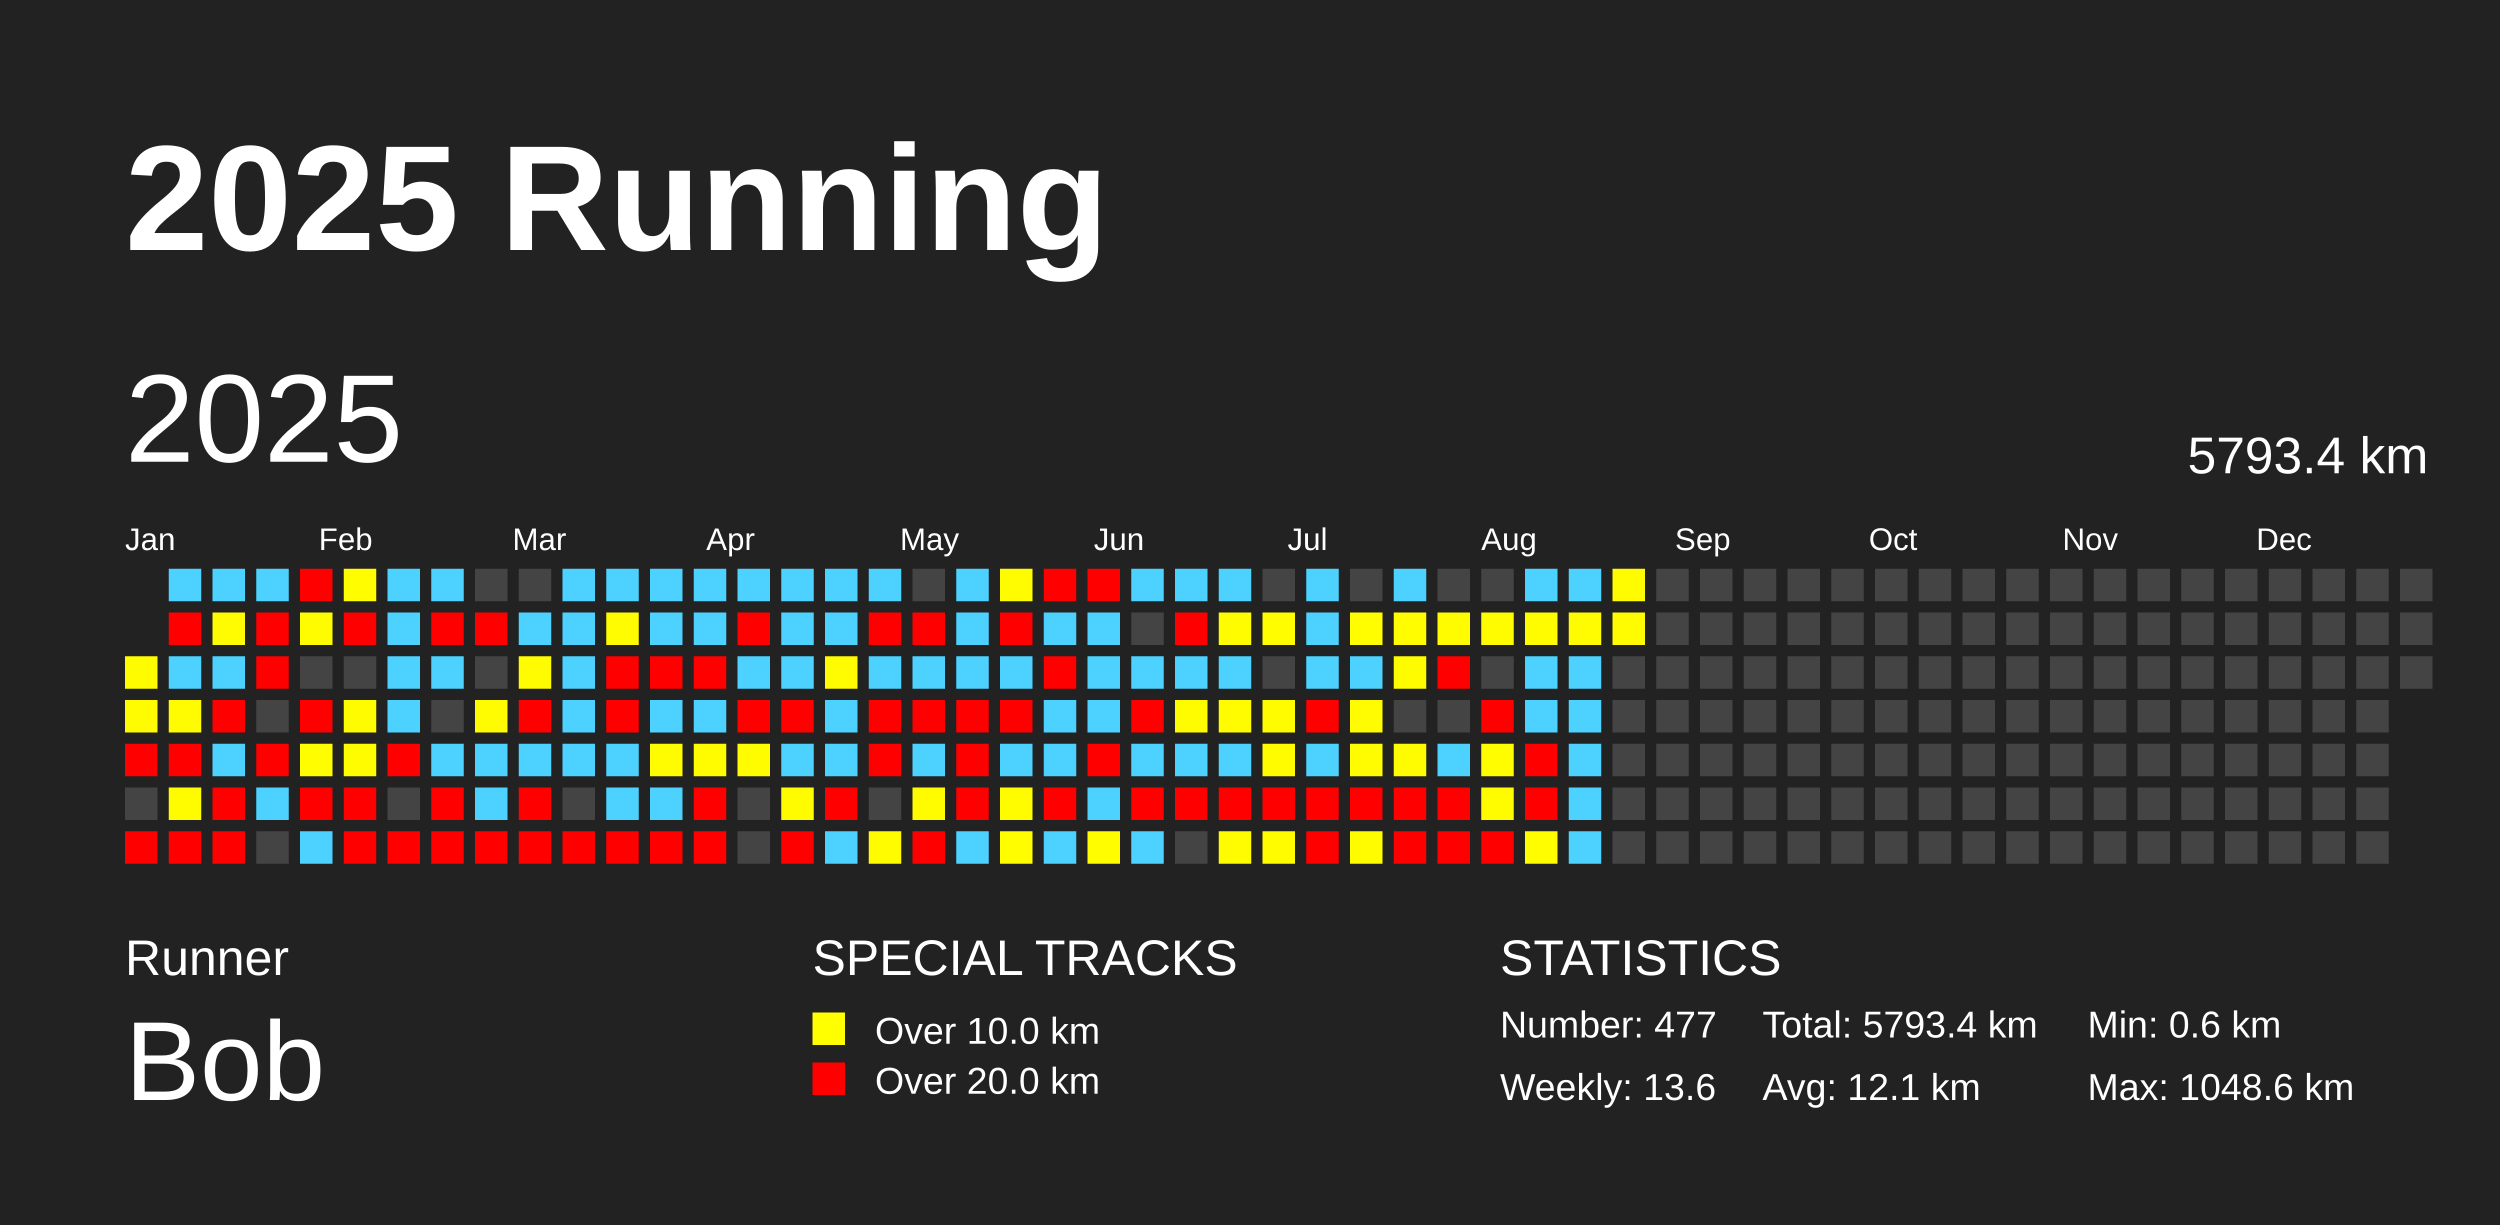
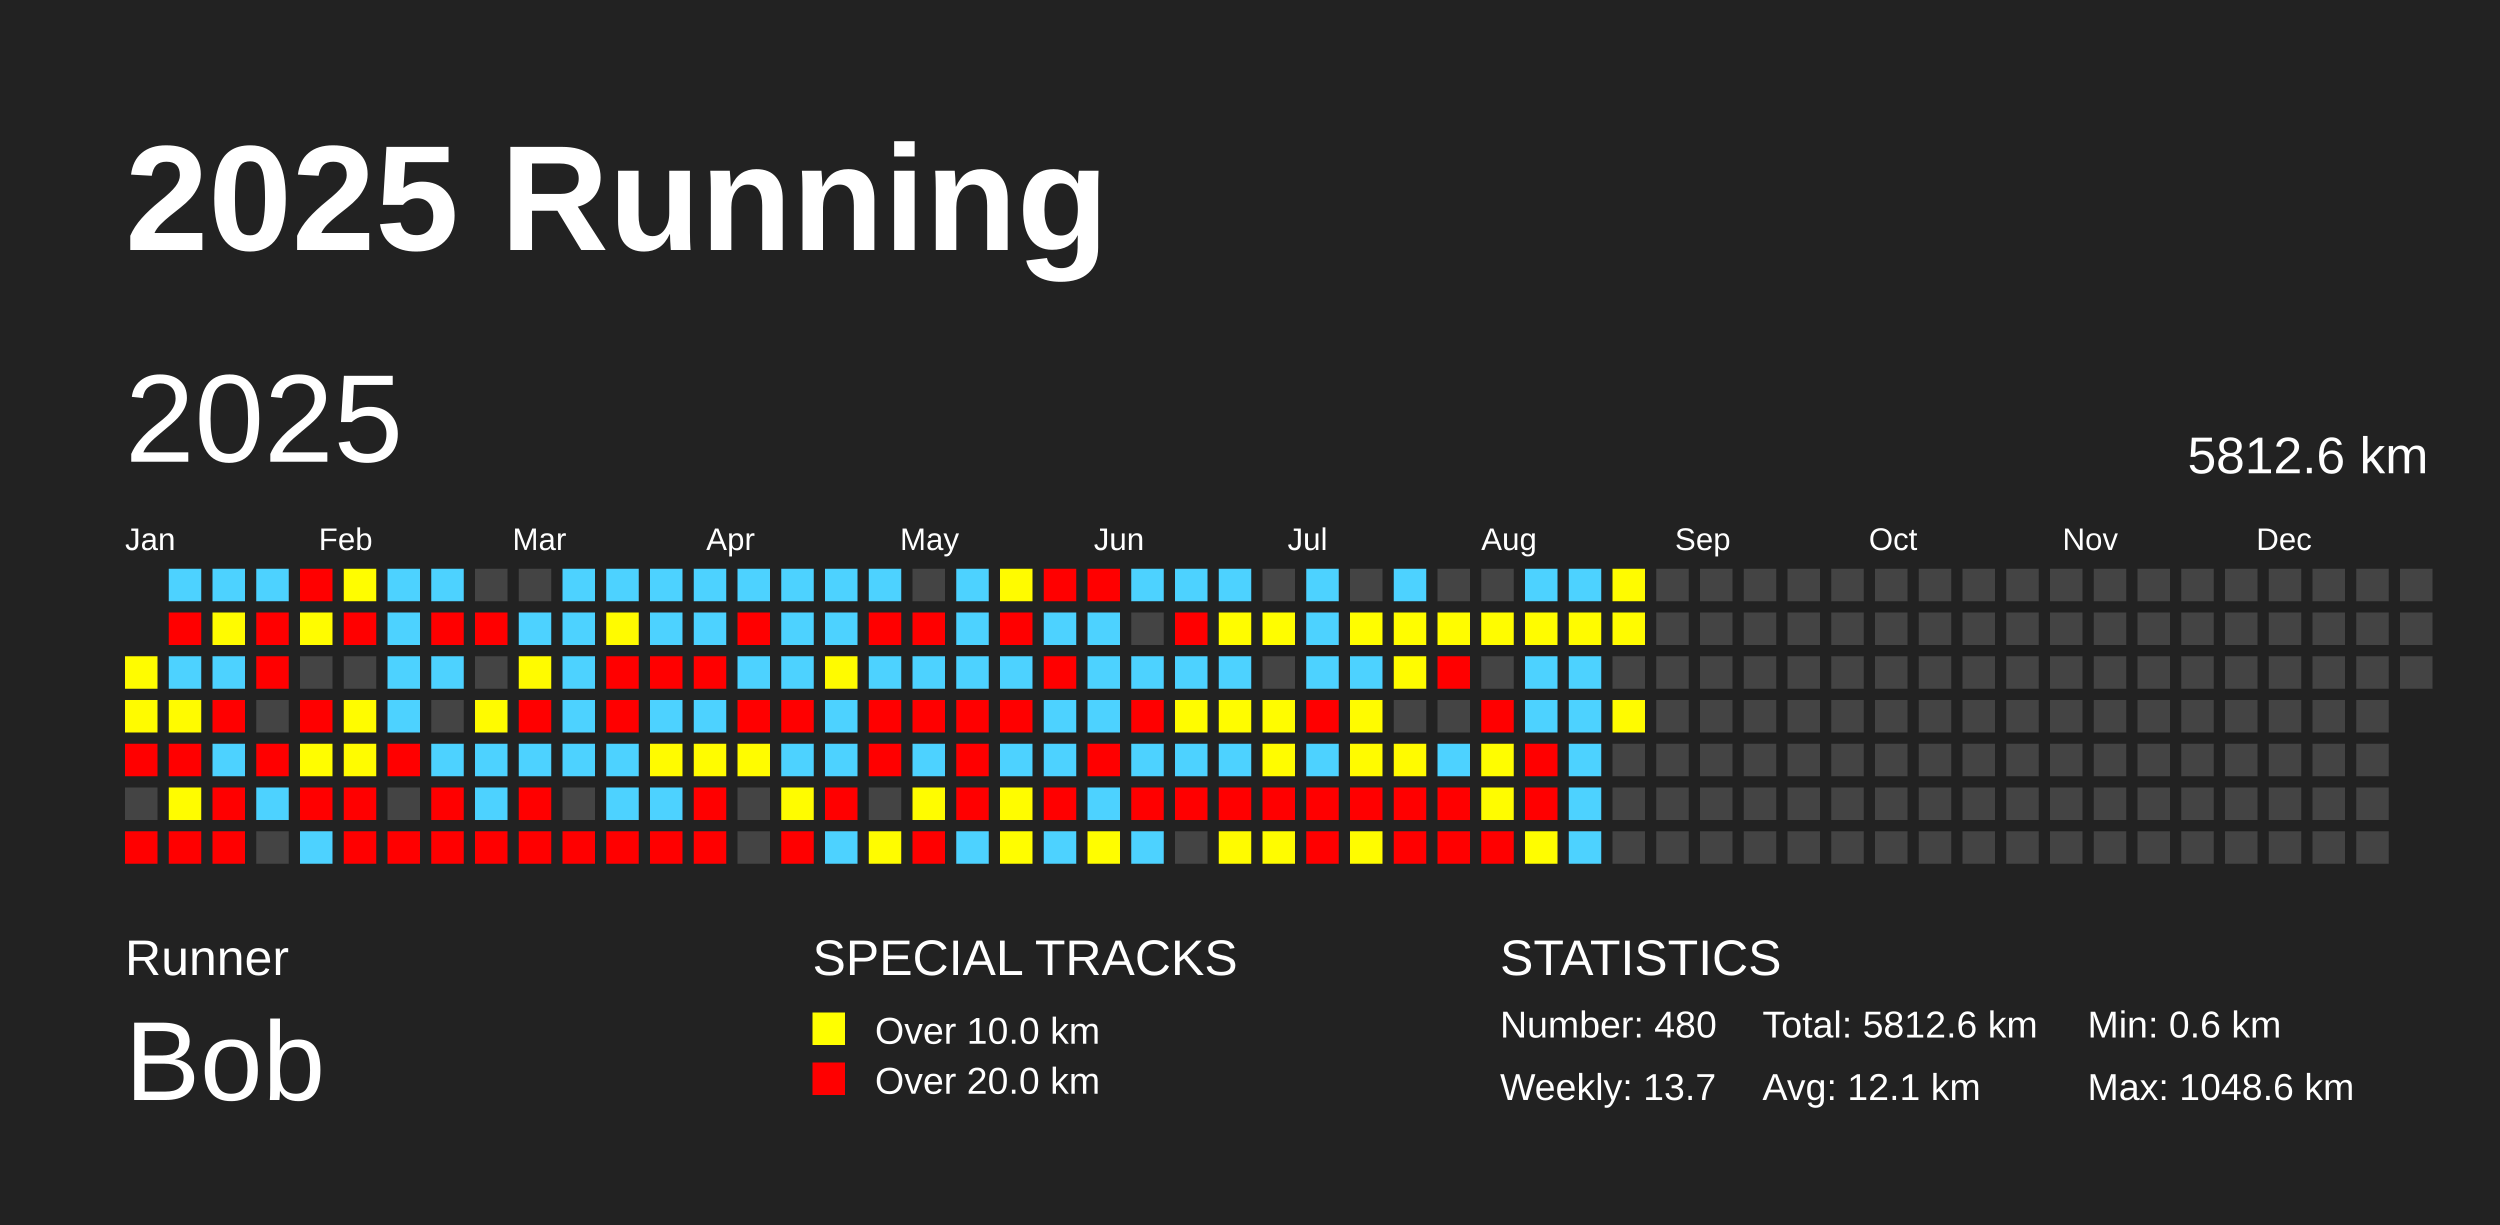
<svg xmlns="http://www.w3.org/2000/svg" baseProfile="full" height="98mm" version="1.1" viewBox="0,0,200,98" width="200mm">
  <defs />
  <rect fill="#222222" height="98" width="200" x="0" y="0" />
  <text fill="#FFFFFF" style="font-size:12px; font-family:Arial; font-weight:bold;" x="10" y="20">2025 Running</text>
  <text fill="#FFFFFF" style="font-size:4px; font-family:Arial" x="10" y="78">Runner</text>
  <text fill="#FFFFFF" style="font-size:9px; font-family:Arial" x="10" y="88">Bob</text>
  <text fill="#FFFFFF" style="font-size:4px; font-family:Arial" x="65" y="78">SPECIAL TRACKS</text>
  <rect fill="yellow" height="2.6" width="2.6" x="65" y="81" />
  <text fill="#FFFFFF" style="font-size:3px; font-family:Arial" x="70" y="83.5">Over 10.0 km</text>
  <rect fill="red" height="2.6" width="2.6" x="65" y="85" />
  <text fill="#FFFFFF" style="font-size:3px; font-family:Arial" x="70" y="87.5">Over 20.0 km</text>
  <text fill="#FFFFFF" style="font-size:4px; font-family:Arial" x="120" y="78">STATISTICS</text>
-   <text fill="#FFFFFF" style="font-size:3px; font-family:Arial" x="120" y="83">Number: 477</text>
-   <text fill="#FFFFFF" style="font-size:3px; font-family:Arial" x="120" y="88">Weekly: 13.6</text>
-   <text fill="#FFFFFF" style="font-size:3px; font-family:Arial" x="141" y="83">Total: 5793.4 km</text>
+   <text fill="#FFFFFF" style="font-size:3px; font-family:Arial" x="120" y="83">Number: 480</text>
+   <text fill="#FFFFFF" style="font-size:3px; font-family:Arial" x="120" y="88">Weekly: 13.7</text>
+   <text fill="#FFFFFF" style="font-size:3px; font-family:Arial" x="141" y="83">Total: 5812.6 km</text>
  <text fill="#FFFFFF" style="font-size:3px; font-family:Arial" x="141" y="88">Avg: 12.1 km</text>
  <text fill="#FFFFFF" style="font-size:3px; font-family:Arial" x="167" y="83">Min: 0.6 km</text>
  <text fill="#FFFFFF" style="font-size:3px; font-family:Arial" x="167" y="88">Max: 1048.6 km</text>
  <text dominant-baseline="hanging" fill="#FFFFFF" style="font-size:10.0px; font-family:Arial;" x="10" y="30">2025</text>
-   <text dominant-baseline="hanging" fill="#FFFFFF" style="font-size:4.125px; font-family:Arial;" x="175" y="35">5793.4 km</text>
+   <text dominant-baseline="hanging" fill="#FFFFFF" style="font-size:4.125px; font-family:Arial;" x="175" y="35">5812.6 km</text>
  <text fill="#FFFFFF" style="font-size:2.5px; font-family:Arial" x="10.0" y="44">Jan</text>
  <text fill="#FFFFFF" style="font-size:2.5px; font-family:Arial" x="25.5" y="44">Feb</text>
  <text fill="#FFFFFF" style="font-size:2.5px; font-family:Arial" x="41.0" y="44">Mar</text>
  <text fill="#FFFFFF" style="font-size:2.5px; font-family:Arial" x="56.5" y="44">Apr</text>
  <text fill="#FFFFFF" style="font-size:2.5px; font-family:Arial" x="72.0" y="44">May</text>
  <text fill="#FFFFFF" style="font-size:2.5px; font-family:Arial" x="87.5" y="44">Jun</text>
  <text fill="#FFFFFF" style="font-size:2.5px; font-family:Arial" x="103.0" y="44">Jul</text>
  <text fill="#FFFFFF" style="font-size:2.5px; font-family:Arial" x="118.5" y="44">Aug</text>
  <text fill="#FFFFFF" style="font-size:2.5px; font-family:Arial" x="134.0" y="44">Sep</text>
  <text fill="#FFFFFF" style="font-size:2.5px; font-family:Arial" x="149.5" y="44">Oct</text>
  <text fill="#FFFFFF" style="font-size:2.5px; font-family:Arial" x="165.0" y="44">Nov</text>
  <text fill="#FFFFFF" style="font-size:2.5px; font-family:Arial" x="180.5" y="44">Dec</text>
  <rect fill="#fffc00" height="2.6" width="2.6" x="10.0" y="52.5" />
  <rect fill="#fffb00" height="2.6" width="2.6" x="10.0" y="56.0" />
  <rect fill="red" height="2.6" width="2.6" x="10.0" y="59.5" />
  <rect fill="#444444" height="2.6" width="2.6" x="10.0" y="63.0" />
  <rect fill="red" height="2.6" width="2.6" x="10.0" y="66.5" />
  <rect fill="#4dd2ff" height="2.6" width="2.6" x="13.5" y="45.5" />
  <rect fill="red" height="2.6" width="2.6" x="13.5" y="49.0" />
  <rect fill="#4dd2ff" height="2.6" width="2.6" x="13.5" y="52.5" />
  <rect fill="#fffb00" height="2.6" width="2.6" x="13.5" y="56.0" />
  <rect fill="red" height="2.6" width="2.6" x="13.5" y="59.5" />
  <rect fill="#fffc00" height="2.6" width="2.6" x="13.5" y="63.0" />
  <rect fill="red" height="2.6" width="2.6" x="13.5" y="66.5" />
  <rect fill="#4dd2ff" height="2.6" width="2.6" x="17.0" y="45.5" />
  <rect fill="#fffb00" height="2.6" width="2.6" x="17.0" y="49.0" />
  <rect fill="#4dd2ff" height="2.6" width="2.6" x="17.0" y="52.5" />
  <rect fill="red" height="2.6" width="2.6" x="17.0" y="56.0" />
  <rect fill="#4dd2ff" height="2.6" width="2.6" x="17.0" y="59.5" />
  <rect fill="red" height="2.6" width="2.6" x="17.0" y="63.0" />
  <rect fill="red" height="2.6" width="2.6" x="17.0" y="66.5" />
  <rect fill="#4dd2ff" height="2.6" width="2.6" x="20.5" y="45.5" />
  <rect fill="red" height="2.6" width="2.6" x="20.5" y="49.0" />
  <rect fill="red" height="2.6" width="2.6" x="20.5" y="52.5" />
  <rect fill="#444444" height="2.6" width="2.6" x="20.5" y="56.0" />
  <rect fill="red" height="2.6" width="2.6" x="20.5" y="59.5" />
  <rect fill="#4dd2ff" height="2.6" width="2.6" x="20.5" y="63.0" />
  <rect fill="#444444" height="2.6" width="2.6" x="20.5" y="66.5" />
  <rect fill="red" height="2.6" width="2.6" x="24.0" y="45.5" />
  <rect fill="#fffc00" height="2.6" width="2.6" x="24.0" y="49.0" />
  <rect fill="#444444" height="2.6" width="2.6" x="24.0" y="52.5" />
  <rect fill="red" height="2.6" width="2.6" x="24.0" y="56.0" />
  <rect fill="#fffd00" height="2.6" width="2.6" x="24.0" y="59.5" />
  <rect fill="red" height="2.6" width="2.6" x="24.0" y="63.0" />
  <rect fill="#4dd2ff" height="2.6" width="2.6" x="24.0" y="66.5" />
  <rect fill="#fffd00" height="2.6" width="2.6" x="27.5" y="45.5" />
  <rect fill="red" height="2.6" width="2.6" x="27.5" y="49.0" />
  <rect fill="#444444" height="2.6" width="2.6" x="27.5" y="52.5" />
  <rect fill="#fffc00" height="2.6" width="2.6" x="27.5" y="56.0" />
  <rect fill="#fffc00" height="2.6" width="2.6" x="27.5" y="59.5" />
  <rect fill="red" height="2.6" width="2.6" x="27.5" y="63.0" />
  <rect fill="red" height="2.6" width="2.6" x="27.5" y="66.5" />
  <rect fill="#4dd2ff" height="2.6" width="2.6" x="31.0" y="45.5" />
  <rect fill="#4dd2ff" height="2.6" width="2.6" x="31.0" y="49.0" />
  <rect fill="#4dd2ff" height="2.6" width="2.6" x="31.0" y="52.5" />
  <rect fill="#4dd2ff" height="2.6" width="2.6" x="31.0" y="56.0" />
  <rect fill="red" height="2.6" width="2.6" x="31.0" y="59.5" />
  <rect fill="#444444" height="2.6" width="2.6" x="31.0" y="63.0" />
  <rect fill="red" height="2.6" width="2.6" x="31.0" y="66.5" />
  <rect fill="#4dd2ff" height="2.6" width="2.6" x="34.5" y="45.5" />
  <rect fill="red" height="2.6" width="2.6" x="34.5" y="49.0" />
  <rect fill="#4dd2ff" height="2.6" width="2.6" x="34.5" y="52.5" />
  <rect fill="#444444" height="2.6" width="2.6" x="34.5" y="56.0" />
  <rect fill="#4dd2ff" height="2.6" width="2.6" x="34.5" y="59.5" />
  <rect fill="red" height="2.6" width="2.6" x="34.5" y="63.0" />
  <rect fill="red" height="2.6" width="2.6" x="34.5" y="66.5" />
  <rect fill="#444444" height="2.6" width="2.6" x="38.0" y="45.5" />
  <rect fill="red" height="2.6" width="2.6" x="38.0" y="49.0" />
  <rect fill="#444444" height="2.6" width="2.6" x="38.0" y="52.5" />
  <rect fill="#fffb00" height="2.6" width="2.6" x="38.0" y="56.0" />
  <rect fill="#4dd2ff" height="2.6" width="2.6" x="38.0" y="59.5" />
  <rect fill="#4dd2ff" height="2.6" width="2.6" x="38.0" y="63.0" />
  <rect fill="red" height="2.6" width="2.6" x="38.0" y="66.5" />
  <rect fill="#444444" height="2.6" width="2.6" x="41.5" y="45.5" />
  <rect fill="#4dd2ff" height="2.6" width="2.6" x="41.5" y="49.0" />
  <rect fill="#fffb00" height="2.6" width="2.6" x="41.5" y="52.5" />
  <rect fill="red" height="2.6" width="2.6" x="41.5" y="56.0" />
  <rect fill="#4dd2ff" height="2.6" width="2.6" x="41.5" y="59.5" />
  <rect fill="red" height="2.6" width="2.6" x="41.5" y="63.0" />
  <rect fill="red" height="2.6" width="2.6" x="41.5" y="66.5" />
  <rect fill="#4dd2ff" height="2.6" width="2.6" x="45.0" y="45.5" />
  <rect fill="#4dd2ff" height="2.6" width="2.6" x="45.0" y="49.0" />
  <rect fill="#4dd2ff" height="2.6" width="2.6" x="45.0" y="52.5" />
  <rect fill="#4dd2ff" height="2.6" width="2.6" x="45.0" y="56.0" />
  <rect fill="#4dd2ff" height="2.6" width="2.6" x="45.0" y="59.5" />
  <rect fill="#444444" height="2.6" width="2.6" x="45.0" y="63.0" />
  <rect fill="red" height="2.6" width="2.6" x="45.0" y="66.5" />
  <rect fill="#4dd2ff" height="2.6" width="2.6" x="48.5" y="45.5" />
  <rect fill="#fffb00" height="2.6" width="2.6" x="48.5" y="49.0" />
  <rect fill="red" height="2.6" width="2.6" x="48.5" y="52.5" />
  <rect fill="red" height="2.6" width="2.6" x="48.5" y="56.0" />
  <rect fill="#4dd2ff" height="2.6" width="2.6" x="48.5" y="59.5" />
  <rect fill="#4dd2ff" height="2.6" width="2.6" x="48.5" y="63.0" />
  <rect fill="red" height="2.6" width="2.6" x="48.5" y="66.5" />
  <rect fill="#4dd2ff" height="2.6" width="2.6" x="52.0" y="45.5" />
  <rect fill="#4dd2ff" height="2.6" width="2.6" x="52.0" y="49.0" />
  <rect fill="red" height="2.6" width="2.6" x="52.0" y="52.5" />
  <rect fill="#4dd2ff" height="2.6" width="2.6" x="52.0" y="56.0" />
  <rect fill="#fffb00" height="2.6" width="2.6" x="52.0" y="59.5" />
  <rect fill="#4dd2ff" height="2.6" width="2.6" x="52.0" y="63.0" />
  <rect fill="red" height="2.6" width="2.6" x="52.0" y="66.5" />
  <rect fill="#4dd2ff" height="2.6" width="2.6" x="55.5" y="45.5" />
  <rect fill="#4dd2ff" height="2.6" width="2.6" x="55.5" y="49.0" />
  <rect fill="red" height="2.6" width="2.6" x="55.5" y="52.5" />
  <rect fill="#4dd2ff" height="2.6" width="2.6" x="55.5" y="56.0" />
  <rect fill="#fffc00" height="2.6" width="2.6" x="55.5" y="59.5" />
  <rect fill="red" height="2.6" width="2.6" x="55.5" y="63.0" />
  <rect fill="red" height="2.6" width="2.6" x="55.5" y="66.5" />
  <rect fill="#4dd2ff" height="2.6" width="2.6" x="59.0" y="45.5" />
  <rect fill="red" height="2.6" width="2.6" x="59.0" y="49.0" />
  <rect fill="#4dd2ff" height="2.6" width="2.6" x="59.0" y="52.5" />
  <rect fill="red" height="2.6" width="2.6" x="59.0" y="56.0" />
  <rect fill="#fffc00" height="2.6" width="2.6" x="59.0" y="59.5" />
  <rect fill="#444444" height="2.6" width="2.6" x="59.0" y="63.0" />
  <rect fill="#444444" height="2.6" width="2.6" x="59.0" y="66.5" />
  <rect fill="#4dd2ff" height="2.6" width="2.6" x="62.5" y="45.5" />
  <rect fill="#4dd2ff" height="2.6" width="2.6" x="62.5" y="49.0" />
  <rect fill="#4dd2ff" height="2.6" width="2.6" x="62.5" y="52.5" />
  <rect fill="red" height="2.6" width="2.6" x="62.5" y="56.0" />
  <rect fill="#4dd2ff" height="2.6" width="2.6" x="62.5" y="59.5" />
  <rect fill="#fffc00" height="2.6" width="2.6" x="62.5" y="63.0" />
  <rect fill="red" height="2.6" width="2.6" x="62.5" y="66.5" />
  <rect fill="#4dd2ff" height="2.6" width="2.6" x="66.0" y="45.5" />
  <rect fill="#4dd2ff" height="2.6" width="2.6" x="66.0" y="49.0" />
  <rect fill="#fffb00" height="2.6" width="2.6" x="66.0" y="52.5" />
  <rect fill="#4dd2ff" height="2.6" width="2.6" x="66.0" y="56.0" />
  <rect fill="#4dd2ff" height="2.6" width="2.6" x="66.0" y="59.5" />
  <rect fill="red" height="2.6" width="2.6" x="66.0" y="63.0" />
  <rect fill="#4dd2ff" height="2.6" width="2.6" x="66.0" y="66.5" />
  <rect fill="#4dd2ff" height="2.6" width="2.6" x="69.5" y="45.5" />
  <rect fill="red" height="2.6" width="2.6" x="69.5" y="49.0" />
  <rect fill="#4dd2ff" height="2.6" width="2.6" x="69.5" y="52.5" />
  <rect fill="red" height="2.6" width="2.6" x="69.5" y="56.0" />
  <rect fill="red" height="2.6" width="2.6" x="69.5" y="59.5" />
  <rect fill="#444444" height="2.6" width="2.6" x="69.5" y="63.0" />
  <rect fill="#fffc00" height="2.6" width="2.6" x="69.5" y="66.5" />
  <rect fill="#444444" height="2.6" width="2.6" x="73.0" y="45.5" />
  <rect fill="red" height="2.6" width="2.6" x="73.0" y="49.0" />
  <rect fill="#4dd2ff" height="2.6" width="2.6" x="73.0" y="52.5" />
  <rect fill="red" height="2.6" width="2.6" x="73.0" y="56.0" />
  <rect fill="#4dd2ff" height="2.6" width="2.6" x="73.0" y="59.5" />
  <rect fill="#fffc00" height="2.6" width="2.6" x="73.0" y="63.0" />
  <rect fill="red" height="2.6" width="2.6" x="73.0" y="66.5" />
  <rect fill="#4dd2ff" height="2.6" width="2.6" x="76.5" y="45.5" />
  <rect fill="#4dd2ff" height="2.6" width="2.6" x="76.5" y="49.0" />
  <rect fill="#4dd2ff" height="2.6" width="2.6" x="76.5" y="52.5" />
  <rect fill="red" height="2.6" width="2.6" x="76.5" y="56.0" />
  <rect fill="red" height="2.6" width="2.6" x="76.5" y="59.5" />
  <rect fill="red" height="2.6" width="2.6" x="76.5" y="63.0" />
  <rect fill="#4dd2ff" height="2.6" width="2.6" x="76.5" y="66.5" />
  <rect fill="#fffb00" height="2.6" width="2.6" x="80.0" y="45.5" />
  <rect fill="red" height="2.6" width="2.6" x="80.0" y="49.0" />
  <rect fill="#4dd2ff" height="2.6" width="2.6" x="80.0" y="52.5" />
  <rect fill="red" height="2.6" width="2.6" x="80.0" y="56.0" />
  <rect fill="#4dd2ff" height="2.6" width="2.6" x="80.0" y="59.5" />
  <rect fill="#fffc00" height="2.6" width="2.6" x="80.0" y="63.0" />
  <rect fill="#fffd00" height="2.6" width="2.6" x="80.0" y="66.5" />
  <rect fill="red" height="2.6" width="2.6" x="83.5" y="45.5" />
  <rect fill="#4dd2ff" height="2.6" width="2.6" x="83.5" y="49.0" />
  <rect fill="red" height="2.6" width="2.6" x="83.5" y="52.5" />
  <rect fill="#4dd2ff" height="2.6" width="2.6" x="83.5" y="56.0" />
  <rect fill="#4dd2ff" height="2.6" width="2.6" x="83.5" y="59.5" />
  <rect fill="red" height="2.6" width="2.6" x="83.5" y="63.0" />
  <rect fill="#4dd2ff" height="2.6" width="2.6" x="83.5" y="66.5" />
  <rect fill="red" height="2.6" width="2.6" x="87.0" y="45.5" />
  <rect fill="#4dd2ff" height="2.6" width="2.6" x="87.0" y="49.0" />
  <rect fill="#4dd2ff" height="2.6" width="2.6" x="87.0" y="52.5" />
  <rect fill="#4dd2ff" height="2.6" width="2.6" x="87.0" y="56.0" />
  <rect fill="red" height="2.6" width="2.6" x="87.0" y="59.5" />
  <rect fill="#4dd2ff" height="2.6" width="2.6" x="87.0" y="63.0" />
  <rect fill="#fffd00" height="2.6" width="2.6" x="87.0" y="66.5" />
  <rect fill="#4dd2ff" height="2.6" width="2.6" x="90.5" y="45.5" />
  <rect fill="#444444" height="2.6" width="2.6" x="90.5" y="49.0" />
  <rect fill="#4dd2ff" height="2.6" width="2.6" x="90.5" y="52.5" />
  <rect fill="red" height="2.6" width="2.6" x="90.5" y="56.0" />
  <rect fill="#4dd2ff" height="2.6" width="2.6" x="90.5" y="59.5" />
  <rect fill="red" height="2.6" width="2.6" x="90.5" y="63.0" />
  <rect fill="#4dd2ff" height="2.6" width="2.6" x="90.5" y="66.5" />
  <rect fill="#4dd2ff" height="2.6" width="2.6" x="94.0" y="45.5" />
  <rect fill="red" height="2.6" width="2.6" x="94.0" y="49.0" />
  <rect fill="#4dd2ff" height="2.6" width="2.6" x="94.0" y="52.5" />
  <rect fill="#fffc00" height="2.6" width="2.6" x="94.0" y="56.0" />
  <rect fill="#4dd2ff" height="2.6" width="2.6" x="94.0" y="59.5" />
  <rect fill="red" height="2.6" width="2.6" x="94.0" y="63.0" />
  <rect fill="#444444" height="2.6" width="2.6" x="94.0" y="66.5" />
  <rect fill="#4dd2ff" height="2.6" width="2.6" x="97.5" y="45.5" />
  <rect fill="#fffc00" height="2.6" width="2.6" x="97.5" y="49.0" />
  <rect fill="#4dd2ff" height="2.6" width="2.6" x="97.5" y="52.5" />
  <rect fill="#fffc00" height="2.6" width="2.6" x="97.5" y="56.0" />
  <rect fill="#4dd2ff" height="2.6" width="2.6" x="97.5" y="59.5" />
  <rect fill="red" height="2.6" width="2.6" x="97.5" y="63.0" />
  <rect fill="#fffb00" height="2.6" width="2.6" x="97.5" y="66.5" />
  <rect fill="#444444" height="2.6" width="2.6" x="101.0" y="45.5" />
  <rect fill="#fffd00" height="2.6" width="2.6" x="101.0" y="49.0" />
  <rect fill="#444444" height="2.6" width="2.6" x="101.0" y="52.5" />
  <rect fill="#fffc00" height="2.6" width="2.6" x="101.0" y="56.0" />
  <rect fill="#fffc00" height="2.6" width="2.6" x="101.0" y="59.5" />
  <rect fill="red" height="2.6" width="2.6" x="101.0" y="63.0" />
  <rect fill="#fffc00" height="2.6" width="2.6" x="101.0" y="66.5" />
  <rect fill="#4dd2ff" height="2.6" width="2.6" x="104.5" y="45.5" />
  <rect fill="#4dd2ff" height="2.6" width="2.6" x="104.5" y="49.0" />
  <rect fill="#4dd2ff" height="2.6" width="2.6" x="104.5" y="52.5" />
  <rect fill="red" height="2.6" width="2.6" x="104.5" y="56.0" />
  <rect fill="#4dd2ff" height="2.6" width="2.6" x="104.5" y="59.5" />
  <rect fill="red" height="2.6" width="2.6" x="104.5" y="63.0" />
  <rect fill="red" height="2.6" width="2.6" x="104.5" y="66.5" />
  <rect fill="#444444" height="2.6" width="2.6" x="108.0" y="45.5" />
  <rect fill="#fffd00" height="2.6" width="2.6" x="108.0" y="49.0" />
  <rect fill="#4dd2ff" height="2.6" width="2.6" x="108.0" y="52.5" />
  <rect fill="#fffb00" height="2.6" width="2.6" x="108.0" y="56.0" />
  <rect fill="#fffb00" height="2.6" width="2.6" x="108.0" y="59.5" />
  <rect fill="red" height="2.6" width="2.6" x="108.0" y="63.0" />
  <rect fill="#fffc00" height="2.6" width="2.6" x="108.0" y="66.5" />
  <rect fill="#4dd2ff" height="2.6" width="2.6" x="111.5" y="45.5" />
  <rect fill="#fffd00" height="2.6" width="2.6" x="111.5" y="49.0" />
  <rect fill="#fffc00" height="2.6" width="2.6" x="111.5" y="52.5" />
  <rect fill="#444444" height="2.6" width="2.6" x="111.5" y="56.0" />
  <rect fill="#fffb00" height="2.6" width="2.6" x="111.5" y="59.5" />
  <rect fill="red" height="2.6" width="2.6" x="111.5" y="63.0" />
  <rect fill="red" height="2.6" width="2.6" x="111.5" y="66.5" />
  <rect fill="#444444" height="2.6" width="2.6" x="115.0" y="45.5" />
  <rect fill="#fffc00" height="2.6" width="2.6" x="115.0" y="49.0" />
  <rect fill="red" height="2.6" width="2.6" x="115.0" y="52.5" />
  <rect fill="#444444" height="2.6" width="2.6" x="115.0" y="56.0" />
  <rect fill="#4dd2ff" height="2.6" width="2.6" x="115.0" y="59.5" />
  <rect fill="red" height="2.6" width="2.6" x="115.0" y="63.0" />
  <rect fill="red" height="2.6" width="2.6" x="115.0" y="66.5" />
  <rect fill="#444444" height="2.6" width="2.6" x="118.5" y="45.5" />
  <rect fill="#fffc00" height="2.6" width="2.6" x="118.5" y="49.0" />
  <rect fill="#444444" height="2.6" width="2.6" x="118.5" y="52.5" />
  <rect fill="red" height="2.6" width="2.6" x="118.5" y="56.0" />
  <rect fill="#fffd00" height="2.6" width="2.6" x="118.5" y="59.5" />
  <rect fill="#fffc00" height="2.6" width="2.6" x="118.5" y="63.0" />
  <rect fill="red" height="2.6" width="2.6" x="118.5" y="66.5" />
  <rect fill="#4dd2ff" height="2.6" width="2.6" x="122.0" y="45.5" />
  <rect fill="#fffc00" height="2.6" width="2.6" x="122.0" y="49.0" />
  <rect fill="#4dd2ff" height="2.6" width="2.6" x="122.0" y="52.5" />
  <rect fill="#4dd2ff" height="2.6" width="2.6" x="122.0" y="56.0" />
  <rect fill="red" height="2.6" width="2.6" x="122.0" y="59.5" />
  <rect fill="red" height="2.6" width="2.6" x="122.0" y="63.0" />
  <rect fill="#fffd00" height="2.6" width="2.6" x="122.0" y="66.5" />
  <rect fill="#4dd2ff" height="2.6" width="2.6" x="125.5" y="45.5" />
  <rect fill="#fffb00" height="2.6" width="2.6" x="125.5" y="49.0" />
  <rect fill="#4dd2ff" height="2.6" width="2.6" x="125.5" y="52.5" />
  <rect fill="#4dd2ff" height="2.6" width="2.6" x="125.5" y="56.0" />
  <rect fill="#4dd2ff" height="2.6" width="2.6" x="125.5" y="59.5" />
  <rect fill="#4dd2ff" height="2.6" width="2.6" x="125.5" y="63.0" />
  <rect fill="#4dd2ff" height="2.6" width="2.6" x="125.5" y="66.5" />
  <rect fill="#fffb00" height="2.6" width="2.6" x="129.0" y="45.5" />
  <rect fill="#fffb00" height="2.6" width="2.6" x="129.0" y="49.0" />
  <rect fill="#444444" height="2.6" width="2.6" x="129.0" y="52.5" />
-   <rect fill="#444444" height="2.6" width="2.6" x="129.0" y="56.0" />
+   <rect fill="#fffb00" height="2.6" width="2.6" x="129.0" y="56.0" />
  <rect fill="#444444" height="2.6" width="2.6" x="129.0" y="59.5" />
  <rect fill="#444444" height="2.6" width="2.6" x="129.0" y="63.0" />
  <rect fill="#444444" height="2.6" width="2.6" x="129.0" y="66.5" />
  <rect fill="#444444" height="2.6" width="2.6" x="132.5" y="45.5" />
  <rect fill="#444444" height="2.6" width="2.6" x="132.5" y="49.0" />
  <rect fill="#444444" height="2.6" width="2.6" x="132.5" y="52.5" />
  <rect fill="#444444" height="2.6" width="2.6" x="132.5" y="56.0" />
  <rect fill="#444444" height="2.6" width="2.6" x="132.5" y="59.5" />
  <rect fill="#444444" height="2.6" width="2.6" x="132.5" y="63.0" />
  <rect fill="#444444" height="2.6" width="2.6" x="132.5" y="66.5" />
  <rect fill="#444444" height="2.6" width="2.6" x="136.0" y="45.5" />
  <rect fill="#444444" height="2.6" width="2.6" x="136.0" y="49.0" />
  <rect fill="#444444" height="2.6" width="2.6" x="136.0" y="52.5" />
  <rect fill="#444444" height="2.6" width="2.6" x="136.0" y="56.0" />
  <rect fill="#444444" height="2.6" width="2.6" x="136.0" y="59.5" />
  <rect fill="#444444" height="2.6" width="2.6" x="136.0" y="63.0" />
  <rect fill="#444444" height="2.6" width="2.6" x="136.0" y="66.5" />
  <rect fill="#444444" height="2.6" width="2.6" x="139.5" y="45.5" />
  <rect fill="#444444" height="2.6" width="2.6" x="139.5" y="49.0" />
  <rect fill="#444444" height="2.6" width="2.6" x="139.5" y="52.5" />
  <rect fill="#444444" height="2.6" width="2.6" x="139.5" y="56.0" />
  <rect fill="#444444" height="2.6" width="2.6" x="139.5" y="59.5" />
  <rect fill="#444444" height="2.6" width="2.6" x="139.5" y="63.0" />
  <rect fill="#444444" height="2.6" width="2.6" x="139.5" y="66.5" />
  <rect fill="#444444" height="2.6" width="2.6" x="143.0" y="45.5" />
  <rect fill="#444444" height="2.6" width="2.6" x="143.0" y="49.0" />
  <rect fill="#444444" height="2.6" width="2.6" x="143.0" y="52.5" />
  <rect fill="#444444" height="2.6" width="2.6" x="143.0" y="56.0" />
  <rect fill="#444444" height="2.6" width="2.6" x="143.0" y="59.5" />
  <rect fill="#444444" height="2.6" width="2.6" x="143.0" y="63.0" />
  <rect fill="#444444" height="2.6" width="2.6" x="143.0" y="66.5" />
  <rect fill="#444444" height="2.6" width="2.6" x="146.5" y="45.5" />
  <rect fill="#444444" height="2.6" width="2.6" x="146.5" y="49.0" />
  <rect fill="#444444" height="2.6" width="2.6" x="146.5" y="52.5" />
  <rect fill="#444444" height="2.6" width="2.6" x="146.5" y="56.0" />
  <rect fill="#444444" height="2.6" width="2.6" x="146.5" y="59.5" />
  <rect fill="#444444" height="2.6" width="2.6" x="146.5" y="63.0" />
  <rect fill="#444444" height="2.6" width="2.6" x="146.5" y="66.5" />
  <rect fill="#444444" height="2.6" width="2.6" x="150.0" y="45.5" />
  <rect fill="#444444" height="2.6" width="2.6" x="150.0" y="49.0" />
  <rect fill="#444444" height="2.6" width="2.6" x="150.0" y="52.5" />
  <rect fill="#444444" height="2.6" width="2.6" x="150.0" y="56.0" />
  <rect fill="#444444" height="2.6" width="2.6" x="150.0" y="59.5" />
  <rect fill="#444444" height="2.6" width="2.6" x="150.0" y="63.0" />
  <rect fill="#444444" height="2.6" width="2.6" x="150.0" y="66.5" />
  <rect fill="#444444" height="2.6" width="2.6" x="153.5" y="45.5" />
  <rect fill="#444444" height="2.6" width="2.6" x="153.5" y="49.0" />
  <rect fill="#444444" height="2.6" width="2.6" x="153.5" y="52.5" />
  <rect fill="#444444" height="2.6" width="2.6" x="153.5" y="56.0" />
  <rect fill="#444444" height="2.6" width="2.6" x="153.5" y="59.5" />
  <rect fill="#444444" height="2.6" width="2.6" x="153.5" y="63.0" />
  <rect fill="#444444" height="2.6" width="2.6" x="153.5" y="66.5" />
  <rect fill="#444444" height="2.6" width="2.6" x="157.0" y="45.5" />
  <rect fill="#444444" height="2.6" width="2.6" x="157.0" y="49.0" />
  <rect fill="#444444" height="2.6" width="2.6" x="157.0" y="52.5" />
  <rect fill="#444444" height="2.6" width="2.6" x="157.0" y="56.0" />
  <rect fill="#444444" height="2.6" width="2.6" x="157.0" y="59.5" />
  <rect fill="#444444" height="2.6" width="2.6" x="157.0" y="63.0" />
  <rect fill="#444444" height="2.6" width="2.6" x="157.0" y="66.5" />
  <rect fill="#444444" height="2.6" width="2.6" x="160.5" y="45.5" />
  <rect fill="#444444" height="2.6" width="2.6" x="160.5" y="49.0" />
  <rect fill="#444444" height="2.6" width="2.6" x="160.5" y="52.5" />
  <rect fill="#444444" height="2.6" width="2.6" x="160.5" y="56.0" />
  <rect fill="#444444" height="2.6" width="2.6" x="160.5" y="59.5" />
  <rect fill="#444444" height="2.6" width="2.6" x="160.5" y="63.0" />
  <rect fill="#444444" height="2.6" width="2.6" x="160.5" y="66.5" />
  <rect fill="#444444" height="2.6" width="2.6" x="164.0" y="45.5" />
  <rect fill="#444444" height="2.6" width="2.6" x="164.0" y="49.0" />
  <rect fill="#444444" height="2.6" width="2.6" x="164.0" y="52.5" />
  <rect fill="#444444" height="2.6" width="2.6" x="164.0" y="56.0" />
  <rect fill="#444444" height="2.6" width="2.6" x="164.0" y="59.5" />
  <rect fill="#444444" height="2.6" width="2.6" x="164.0" y="63.0" />
  <rect fill="#444444" height="2.6" width="2.6" x="164.0" y="66.5" />
  <rect fill="#444444" height="2.6" width="2.6" x="167.5" y="45.5" />
  <rect fill="#444444" height="2.6" width="2.6" x="167.5" y="49.0" />
  <rect fill="#444444" height="2.6" width="2.6" x="167.5" y="52.5" />
  <rect fill="#444444" height="2.6" width="2.6" x="167.5" y="56.0" />
  <rect fill="#444444" height="2.6" width="2.6" x="167.5" y="59.5" />
  <rect fill="#444444" height="2.6" width="2.6" x="167.5" y="63.0" />
  <rect fill="#444444" height="2.6" width="2.6" x="167.5" y="66.5" />
  <rect fill="#444444" height="2.6" width="2.6" x="171.0" y="45.5" />
  <rect fill="#444444" height="2.6" width="2.6" x="171.0" y="49.0" />
  <rect fill="#444444" height="2.6" width="2.6" x="171.0" y="52.5" />
  <rect fill="#444444" height="2.6" width="2.6" x="171.0" y="56.0" />
  <rect fill="#444444" height="2.6" width="2.6" x="171.0" y="59.5" />
  <rect fill="#444444" height="2.6" width="2.6" x="171.0" y="63.0" />
  <rect fill="#444444" height="2.6" width="2.6" x="171.0" y="66.5" />
  <rect fill="#444444" height="2.6" width="2.6" x="174.5" y="45.5" />
  <rect fill="#444444" height="2.6" width="2.6" x="174.5" y="49.0" />
  <rect fill="#444444" height="2.6" width="2.6" x="174.5" y="52.5" />
  <rect fill="#444444" height="2.6" width="2.6" x="174.5" y="56.0" />
  <rect fill="#444444" height="2.6" width="2.6" x="174.5" y="59.5" />
  <rect fill="#444444" height="2.6" width="2.6" x="174.5" y="63.0" />
  <rect fill="#444444" height="2.6" width="2.6" x="174.5" y="66.5" />
  <rect fill="#444444" height="2.6" width="2.6" x="178.0" y="45.5" />
  <rect fill="#444444" height="2.6" width="2.6" x="178.0" y="49.0" />
  <rect fill="#444444" height="2.6" width="2.6" x="178.0" y="52.5" />
  <rect fill="#444444" height="2.6" width="2.6" x="178.0" y="56.0" />
  <rect fill="#444444" height="2.6" width="2.6" x="178.0" y="59.5" />
  <rect fill="#444444" height="2.6" width="2.6" x="178.0" y="63.0" />
  <rect fill="#444444" height="2.6" width="2.6" x="178.0" y="66.5" />
  <rect fill="#444444" height="2.6" width="2.6" x="181.5" y="45.5" />
  <rect fill="#444444" height="2.6" width="2.6" x="181.5" y="49.0" />
  <rect fill="#444444" height="2.6" width="2.6" x="181.5" y="52.5" />
  <rect fill="#444444" height="2.6" width="2.6" x="181.5" y="56.0" />
  <rect fill="#444444" height="2.6" width="2.6" x="181.5" y="59.5" />
  <rect fill="#444444" height="2.6" width="2.6" x="181.5" y="63.0" />
  <rect fill="#444444" height="2.6" width="2.6" x="181.5" y="66.5" />
  <rect fill="#444444" height="2.6" width="2.6" x="185.0" y="45.5" />
  <rect fill="#444444" height="2.6" width="2.6" x="185.0" y="49.0" />
  <rect fill="#444444" height="2.6" width="2.6" x="185.0" y="52.5" />
  <rect fill="#444444" height="2.6" width="2.6" x="185.0" y="56.0" />
  <rect fill="#444444" height="2.6" width="2.6" x="185.0" y="59.5" />
  <rect fill="#444444" height="2.6" width="2.6" x="185.0" y="63.0" />
  <rect fill="#444444" height="2.6" width="2.6" x="185.0" y="66.5" />
  <rect fill="#444444" height="2.6" width="2.6" x="188.5" y="45.5" />
  <rect fill="#444444" height="2.6" width="2.6" x="188.5" y="49.0" />
  <rect fill="#444444" height="2.6" width="2.6" x="188.5" y="52.5" />
  <rect fill="#444444" height="2.6" width="2.6" x="188.5" y="56.0" />
  <rect fill="#444444" height="2.6" width="2.6" x="188.5" y="59.5" />
  <rect fill="#444444" height="2.6" width="2.6" x="188.5" y="63.0" />
  <rect fill="#444444" height="2.6" width="2.6" x="188.5" y="66.5" />
  <rect fill="#444444" height="2.6" width="2.6" x="192.0" y="45.5" />
  <rect fill="#444444" height="2.6" width="2.6" x="192.0" y="49.0" />
  <rect fill="#444444" height="2.6" width="2.6" x="192.0" y="52.5" />
</svg>
